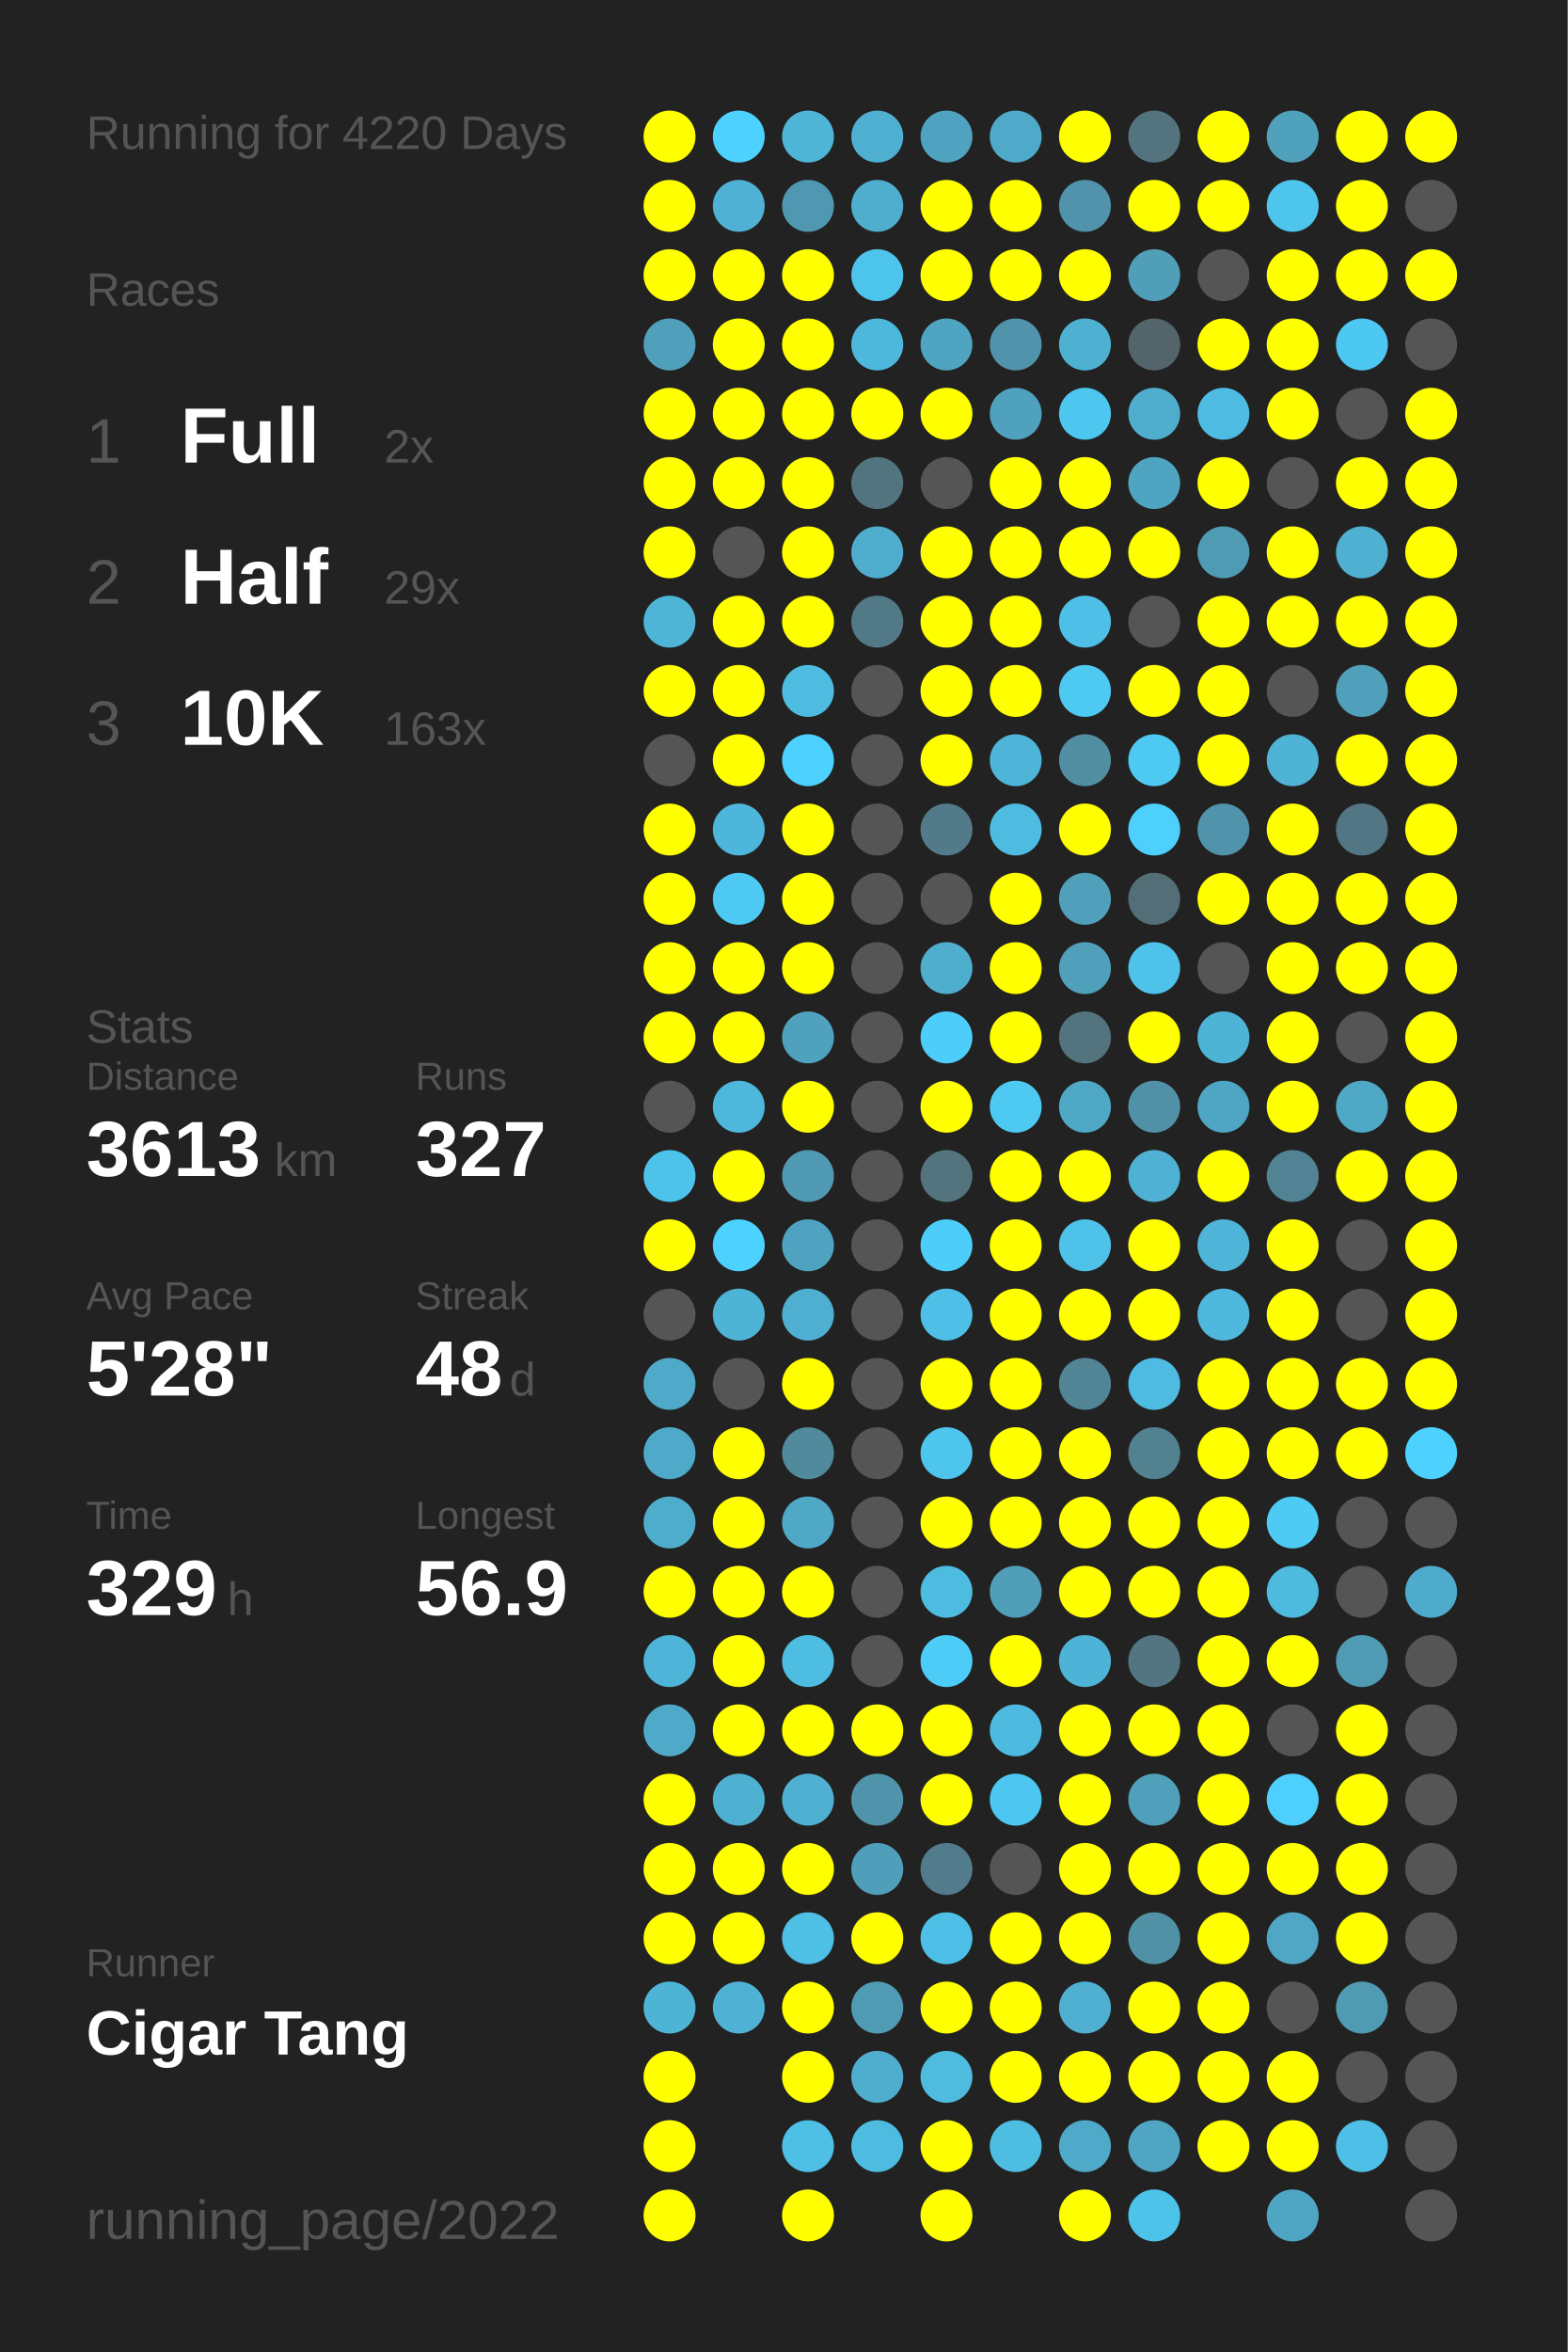
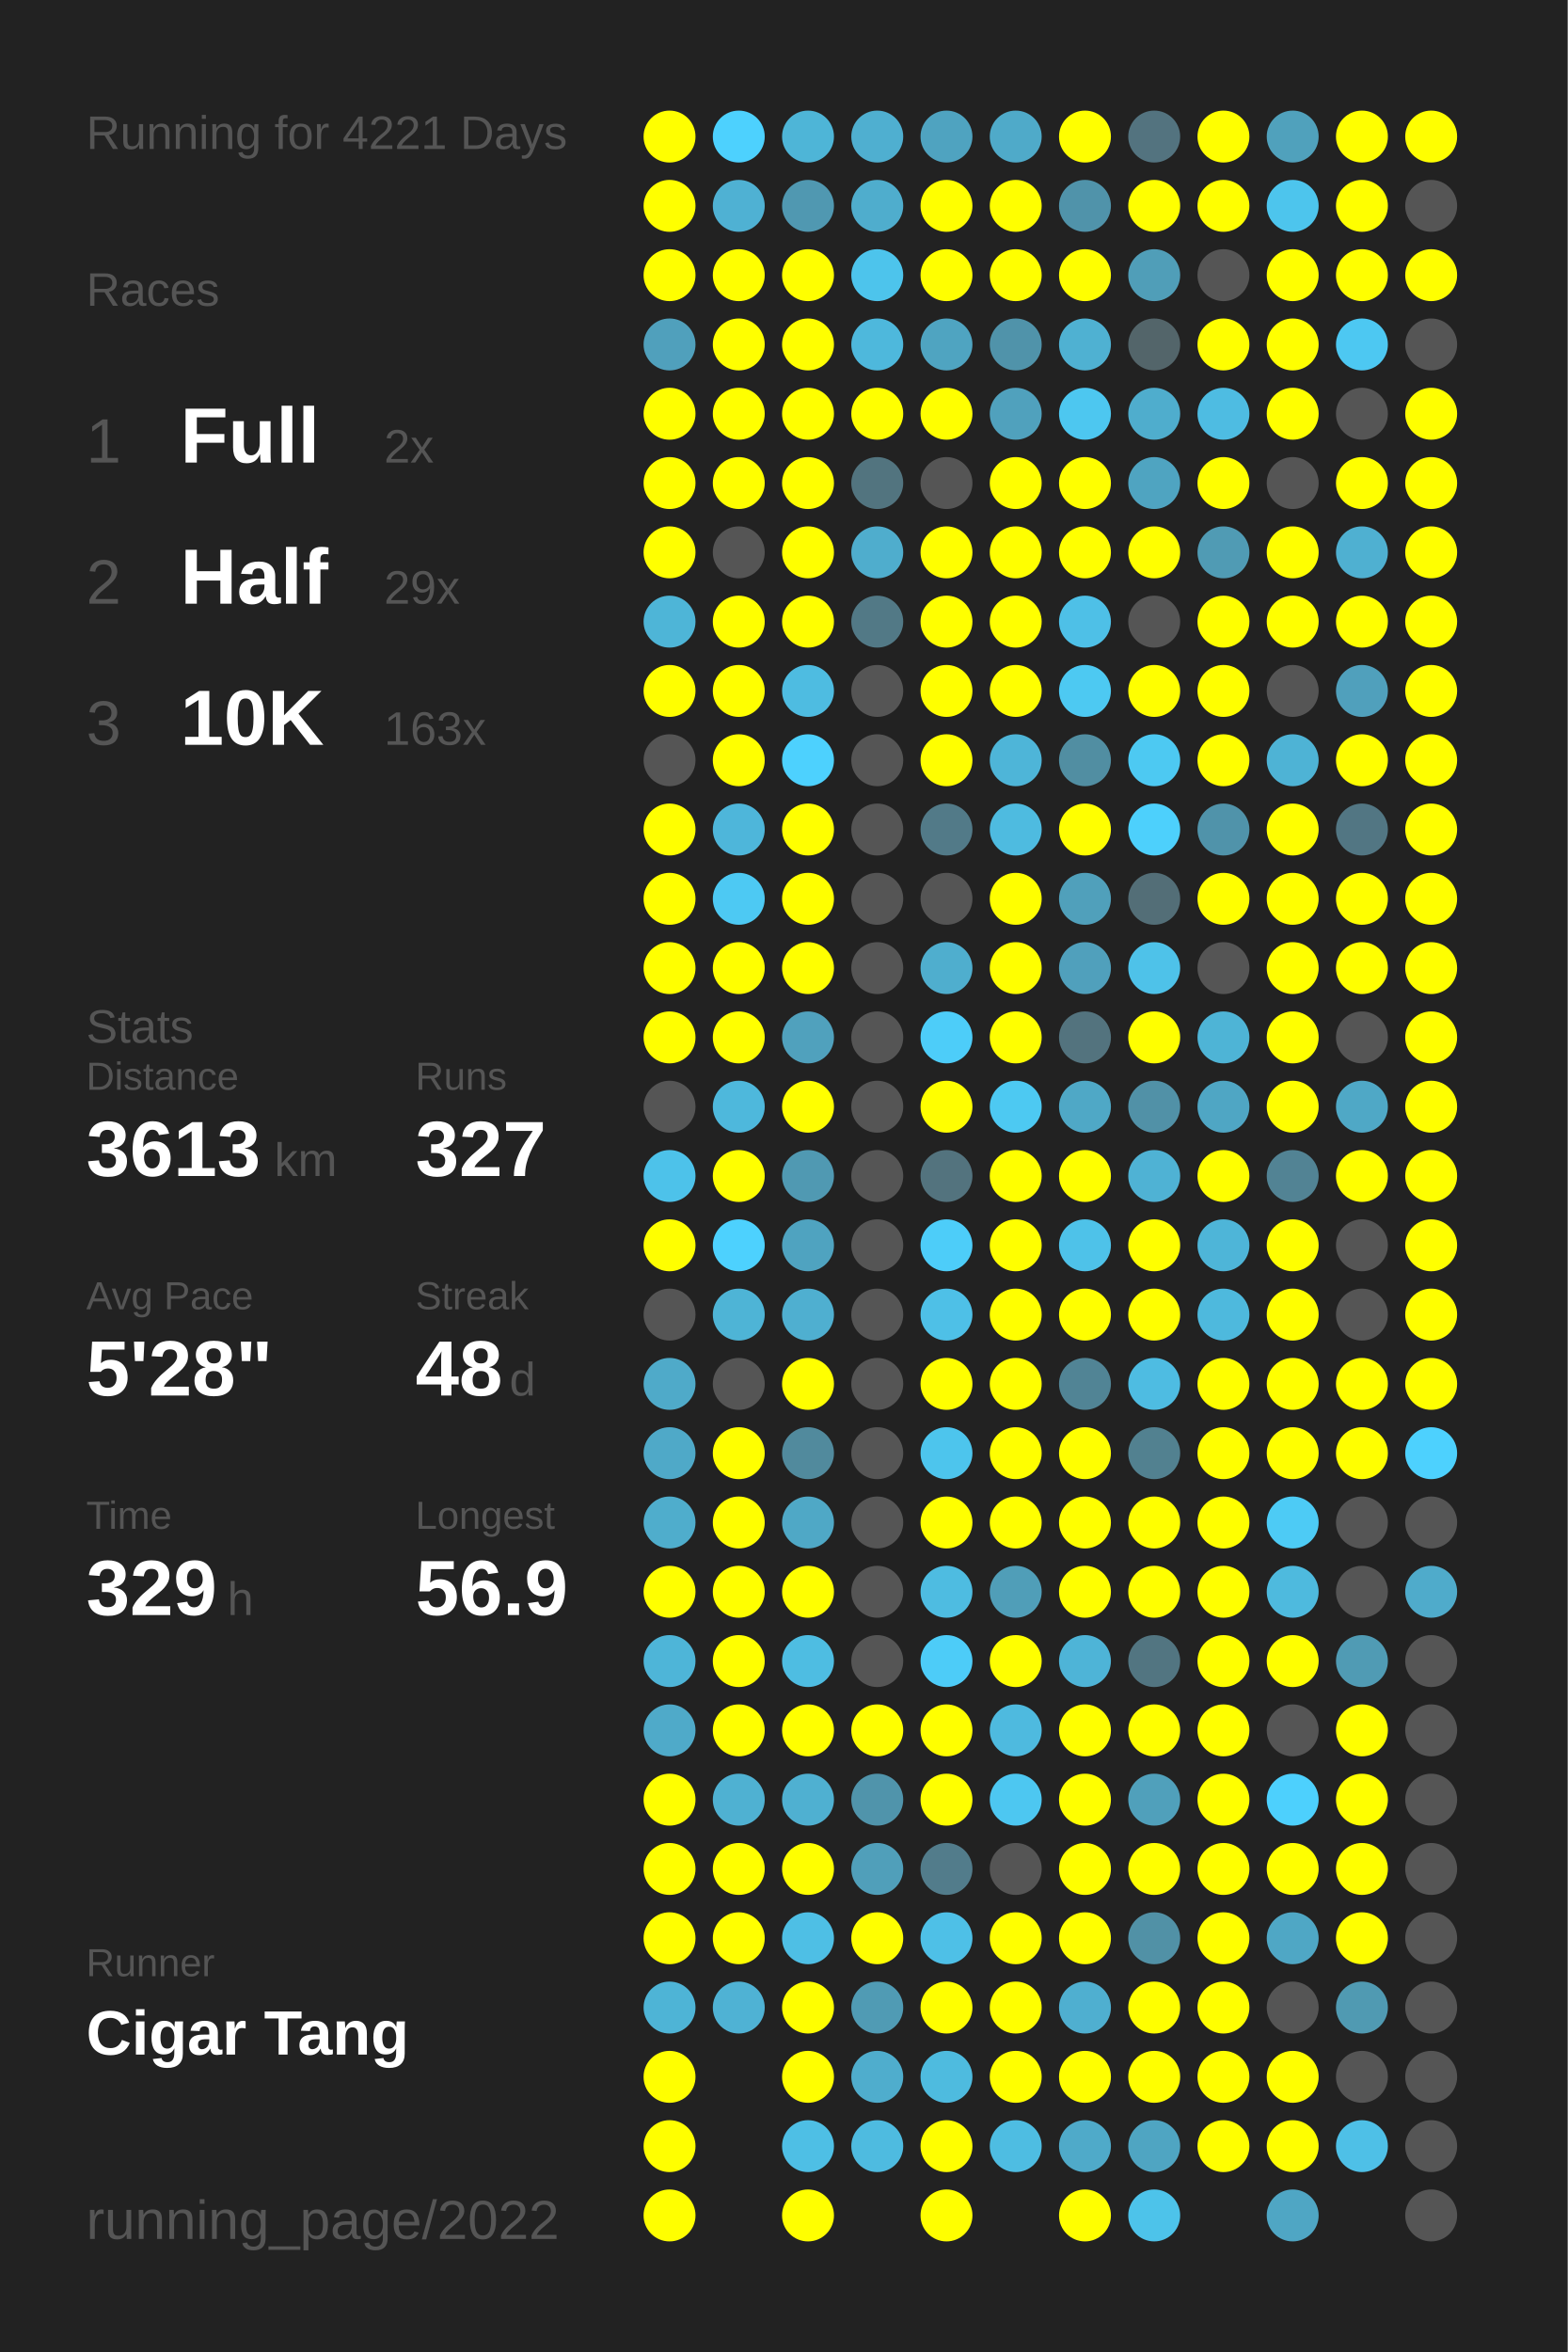
<svg xmlns="http://www.w3.org/2000/svg" baseProfile="full" height="300mm" version="1.1" viewBox="0,0,200,300" width="200mm">
  <defs />
  <rect fill="#222222" height="300" width="200" x="0" y="0" />
-   <text fill="#555555" style="font-size:6px; font-family:Arial;" x="11" y="19">Running for 4220 Days</text>
+   <text fill="#555555" style="font-size:6px; font-family:Arial;" x="11" y="19">Running for 4221 Days</text>
  <text fill="#555555" style="font-size:6px; font-family:Arial;" x="11" y="39">Races</text>
  <text fill="#555555" style="font-size:8px; font-family:Arial;" x="11" y="59">1</text>
  <text fill="#FFFFFF" style="font-size:10px; font-family:Arial; font-weight:bold;" x="23" y="59">Full</text>
  <text fill="#555555" style="font-size:6px; font-family:Arial;" x="49" y="59">2x</text>
  <text fill="#555555" style="font-size:8px; font-family:Arial;" x="11" y="77">2</text>
  <text fill="#FFFFFF" style="font-size:10px; font-family:Arial; font-weight:bold;" x="23" y="77">Half</text>
  <text fill="#555555" style="font-size:6px; font-family:Arial;" x="49" y="77">29x</text>
  <text fill="#555555" style="font-size:8px; font-family:Arial;" x="11" y="95">3</text>
  <text fill="#FFFFFF" style="font-size:10px; font-family:Arial; font-weight:bold;" x="23" y="95">10K</text>
  <text fill="#555555" style="font-size:6px; font-family:Arial;" x="49" y="95">163x</text>
  <text fill="#555555" style="font-size:6px; font-family:Arial;" x="11" y="133">Stats</text>
  <text fill="#555555" style="font-size:5px; font-family:Arial;" x="11" y="139">Distance</text>
  <text fill="#FFFFFF" style="font-size:10px; font-family:Arial; font-weight:bold;" x="11" y="150">3613</text>
  <text fill="#555555" style="font-size:6px; font-family:Arial;" x="35" y="150">km</text>
  <text fill="#555555" style="font-size:5px; font-family:Arial;" x="53" y="139">Runs</text>
  <text fill="#FFFFFF" style="font-size:10px; font-family:Arial; font-weight:bold;" x="53" y="150">327</text>
  <text fill="#555555" style="font-size:5px; font-family:Arial;" x="11" y="167">Avg Pace</text>
  <text fill="#FFFFFF" style="font-size:10px; font-family:Arial; font-weight:bold;" x="11" y="178">5'28"</text>
  <text fill="#555555" style="font-size:5px; font-family:Arial;" x="53" y="167">Streak</text>
  <text fill="#FFFFFF" style="font-size:10px; font-family:Arial; font-weight:bold;" x="53" y="178">48</text>
  <text fill="#555555" style="font-size:6px; font-family:Arial;" x="65" y="178">d</text>
  <text fill="#555555" style="font-size:5px; font-family:Arial;" x="11" y="195">Time</text>
  <text fill="#FFFFFF" style="font-size:10px; font-family:Arial; font-weight:bold;" x="11" y="206">329</text>
  <text fill="#555555" style="font-size:6px; font-family:Arial;" x="29" y="206">h</text>
  <text fill="#555555" style="font-size:5px; font-family:Arial;" x="53" y="195">Longest</text>
  <text fill="#FFFFFF" style="font-size:10px; font-family:Arial; font-weight:bold;" x="53" y="206">56.9</text>
  <text fill="#555555" style="font-size:5px; font-family:Arial;" x="11" y="252.065">Runner</text>
  <text fill="#FFFFFF" style="font-size:8px; font-family:Arial; font-weight:bold;" x="11" y="262.065">Cigar Tang</text>
  <text fill="#555555" style="font-size:7px; font-family:Arial;" x="11" y="285.581">running_page/2022</text>
  <circle cx="85.417" cy="17.419" fill="#FFFF00" r="3.312" />
  <circle cx="85.417" cy="26.258" fill="#FFFF00" r="3.312" />
  <circle cx="85.417" cy="35.097" fill="#FFFF00" r="3.312" />
  <circle cx="85.417" cy="43.935" fill="#50a0bc" r="3.312" />
  <circle cx="85.417" cy="52.774" fill="#FFFF00" r="3.312" />
  <circle cx="85.417" cy="61.613" fill="#FFFF00" r="3.312" />
  <circle cx="85.417" cy="70.452" fill="#FFFF00" r="3.312" />
  <circle cx="85.417" cy="79.29" fill="#4eb5d7" r="3.312" />
  <circle cx="85.417" cy="88.129" fill="#FFFF00" r="3.312" />
  <circle cx="85.417" cy="96.968" fill="#555555" r="3.312" />
  <circle cx="85.417" cy="105.806" fill="#FFFF00" r="3.312" />
  <circle cx="85.417" cy="114.645" fill="#FFFF00" r="3.312" />
  <circle cx="85.417" cy="123.484" fill="#FFFF00" r="3.312" />
  <circle cx="85.417" cy="132.323" fill="#FFFF00" r="3.312" />
  <circle cx="85.417" cy="141.161" fill="#555555" r="3.312" />
  <circle cx="85.417" cy="150" fill="#4dc2ea" r="3.312" />
  <circle cx="85.417" cy="158.839" fill="#FFFF00" r="3.312" />
  <circle cx="85.417" cy="167.677" fill="#555555" r="3.312" />
  <circle cx="85.417" cy="176.516" fill="#4faac9" r="3.312" />
  <circle cx="85.417" cy="185.355" fill="#4fa9c8" r="3.312" />
  <circle cx="85.417" cy="194.194" fill="#4fadcc" r="3.312" />
  <circle cx="85.417" cy="203.032" fill="#FFFF00" r="3.312" />
  <circle cx="85.417" cy="211.871" fill="#4eb5d8" r="3.312" />
  <circle cx="85.417" cy="220.71" fill="#4faac9" r="3.312" />
  <circle cx="85.417" cy="229.548" fill="#FFFF00" r="3.312" />
  <circle cx="85.417" cy="238.387" fill="#FFFF00" r="3.312" />
  <circle cx="85.417" cy="247.226" fill="#FFFF00" r="3.312" />
  <circle cx="85.417" cy="256.065" fill="#4eb4d6" r="3.312" />
  <circle cx="85.417" cy="264.903" fill="#FFFF00" r="3.312" />
  <circle cx="85.417" cy="273.742" fill="#FFFF00" r="3.312" />
  <circle cx="85.417" cy="282.581" fill="#FFFF00" r="3.312" />
  <circle cx="94.25" cy="17.419" fill="#4dd1fe" r="3.312" />
  <circle cx="94.25" cy="26.258" fill="#4fb1d3" r="3.312" />
  <circle cx="94.25" cy="35.097" fill="#FFFF00" r="3.312" />
  <circle cx="94.25" cy="43.935" fill="#FFFF00" r="3.312" />
  <circle cx="94.25" cy="52.774" fill="#FFFF00" r="3.312" />
  <circle cx="94.25" cy="61.613" fill="#FFFF00" r="3.312" />
  <circle cx="94.25" cy="70.452" fill="#555555" r="3.312" />
  <circle cx="94.25" cy="79.29" fill="#FFFF00" r="3.312" />
  <circle cx="94.25" cy="88.129" fill="#FFFF00" r="3.312" />
  <circle cx="94.25" cy="96.968" fill="#FFFF00" r="3.312" />
  <circle cx="94.25" cy="105.806" fill="#4eb6da" r="3.312" />
  <circle cx="94.25" cy="114.645" fill="#4dc9f3" r="3.312" />
  <circle cx="94.25" cy="123.484" fill="#FFFF00" r="3.312" />
  <circle cx="94.25" cy="132.323" fill="#FFFF00" r="3.312" />
  <circle cx="94.25" cy="141.161" fill="#4eb8dc" r="3.312" />
  <circle cx="94.25" cy="150" fill="#FFFF00" r="3.312" />
  <circle cx="94.25" cy="158.839" fill="#4dd1fe" r="3.312" />
  <circle cx="94.25" cy="167.677" fill="#4eb4d6" r="3.312" />
  <circle cx="94.25" cy="176.516" fill="#555555" r="3.312" />
  <circle cx="94.25" cy="185.355" fill="#FFFF00" r="3.312" />
  <circle cx="94.25" cy="194.194" fill="#FFFF00" r="3.312" />
  <circle cx="94.25" cy="203.032" fill="#FFFF00" r="3.312" />
  <circle cx="94.25" cy="211.871" fill="#FFFF00" r="3.312" />
  <circle cx="94.25" cy="220.71" fill="#FFFF00" r="3.312" />
  <circle cx="94.25" cy="229.548" fill="#4fb1d2" r="3.312" />
  <circle cx="94.25" cy="238.387" fill="#FFFF00" r="3.312" />
  <circle cx="94.25" cy="247.226" fill="#FFFF00" r="3.312" />
  <circle cx="94.25" cy="256.065" fill="#4fb2d4" r="3.312" />
  <circle cx="103.083" cy="17.419" fill="#4eb5d7" r="3.312" />
  <circle cx="103.083" cy="26.258" fill="#5098b1" r="3.312" />
  <circle cx="103.083" cy="35.097" fill="#FFFF00" r="3.312" />
  <circle cx="103.083" cy="43.935" fill="#FFFF00" r="3.312" />
  <circle cx="103.083" cy="52.774" fill="#FFFF00" r="3.312" />
  <circle cx="103.083" cy="61.613" fill="#FFFF00" r="3.312" />
  <circle cx="103.083" cy="70.452" fill="#FFFF00" r="3.312" />
  <circle cx="103.083" cy="79.29" fill="#FFFF00" r="3.312" />
  <circle cx="103.083" cy="88.129" fill="#4ebce1" r="3.312" />
  <circle cx="103.083" cy="96.968" fill="#4dd1fe" r="3.312" />
  <circle cx="103.083" cy="105.806" fill="#FFFF00" r="3.312" />
  <circle cx="103.083" cy="114.645" fill="#FFFF00" r="3.312" />
  <circle cx="103.083" cy="123.484" fill="#FFFF00" r="3.312" />
  <circle cx="103.083" cy="132.323" fill="#50a1bd" r="3.312" />
  <circle cx="103.083" cy="141.161" fill="#FFFF00" r="3.312" />
  <circle cx="103.083" cy="150" fill="#5099b2" r="3.312" />
  <circle cx="103.083" cy="158.839" fill="#4fa3c0" r="3.312" />
  <circle cx="103.083" cy="167.677" fill="#4fafd0" r="3.312" />
  <circle cx="103.083" cy="176.516" fill="#FFFF00" r="3.312" />
  <circle cx="103.083" cy="185.355" fill="#518a9d" r="3.312" />
  <circle cx="103.083" cy="194.194" fill="#4fa8c6" r="3.312" />
  <circle cx="103.083" cy="203.032" fill="#FFFF00" r="3.312" />
  <circle cx="103.083" cy="211.871" fill="#4ebde2" r="3.312" />
  <circle cx="103.083" cy="220.71" fill="#FFFF00" r="3.312" />
  <circle cx="103.083" cy="229.548" fill="#4fb0d1" r="3.312" />
  <circle cx="103.083" cy="238.387" fill="#FFFF00" r="3.312" />
  <circle cx="103.083" cy="247.226" fill="#4ebfe5" r="3.312" />
  <circle cx="103.083" cy="256.065" fill="#FFFF00" r="3.312" />
  <circle cx="103.083" cy="264.903" fill="#FFFF00" r="3.312" />
  <circle cx="103.083" cy="273.742" fill="#4ebfe5" r="3.312" />
  <circle cx="103.083" cy="282.581" fill="#FFFF00" r="3.312" />
  <circle cx="111.917" cy="17.419" fill="#4fafd0" r="3.312" />
  <circle cx="111.917" cy="26.258" fill="#4fadcd" r="3.312" />
  <circle cx="111.917" cy="35.097" fill="#4dc4ec" r="3.312" />
  <circle cx="111.917" cy="43.935" fill="#4eb8dc" r="3.312" />
  <circle cx="111.917" cy="52.774" fill="#FFFF00" r="3.312" />
  <circle cx="111.917" cy="61.613" fill="#52747f" r="3.312" />
  <circle cx="111.917" cy="70.452" fill="#4fadcd" r="3.312" />
  <circle cx="111.917" cy="79.29" fill="#527986" r="3.312" />
  <circle cx="111.917" cy="88.129" fill="#555555" r="3.312" />
  <circle cx="111.917" cy="96.968" fill="#555555" r="3.312" />
  <circle cx="111.917" cy="105.806" fill="#555555" r="3.312" />
  <circle cx="111.917" cy="114.645" fill="#555555" r="3.312" />
  <circle cx="111.917" cy="123.484" fill="#555555" r="3.312" />
  <circle cx="111.917" cy="132.323" fill="#555555" r="3.312" />
  <circle cx="111.917" cy="141.161" fill="#555555" r="3.312" />
  <circle cx="111.917" cy="150" fill="#555555" r="3.312" />
  <circle cx="111.917" cy="158.839" fill="#555555" r="3.312" />
  <circle cx="111.917" cy="167.677" fill="#555555" r="3.312" />
  <circle cx="111.917" cy="176.516" fill="#555555" r="3.312" />
  <circle cx="111.917" cy="185.355" fill="#555555" r="3.312" />
  <circle cx="111.917" cy="194.194" fill="#555555" r="3.312" />
  <circle cx="111.917" cy="203.032" fill="#555555" r="3.312" />
  <circle cx="111.917" cy="211.871" fill="#555555" r="3.312" />
  <circle cx="111.917" cy="220.71" fill="#FFFF00" r="3.312" />
  <circle cx="111.917" cy="229.548" fill="#5094ab" r="3.312" />
  <circle cx="111.917" cy="238.387" fill="#509fba" r="3.312" />
  <circle cx="111.917" cy="247.226" fill="#FFFF00" r="3.312" />
  <circle cx="111.917" cy="256.065" fill="#509bb4" r="3.312" />
  <circle cx="111.917" cy="264.903" fill="#4fadcd" r="3.312" />
  <circle cx="111.917" cy="273.742" fill="#4ebbe0" r="3.312" />
  <circle cx="120.75" cy="17.419" fill="#4fa3c0" r="3.312" />
  <circle cx="120.75" cy="26.258" fill="#FFFF00" r="3.312" />
  <circle cx="120.75" cy="35.097" fill="#FFFF00" r="3.312" />
  <circle cx="120.75" cy="43.935" fill="#4fa4c1" r="3.312" />
  <circle cx="120.75" cy="52.774" fill="#FFFF00" r="3.312" />
  <circle cx="120.75" cy="61.613" fill="#555555" r="3.312" />
  <circle cx="120.75" cy="70.452" fill="#FFFF00" r="3.312" />
  <circle cx="120.75" cy="79.29" fill="#FFFF00" r="3.312" />
  <circle cx="120.75" cy="88.129" fill="#FFFF00" r="3.312" />
  <circle cx="120.75" cy="96.968" fill="#FFFF00" r="3.312" />
  <circle cx="120.75" cy="105.806" fill="#527a88" r="3.312" />
  <circle cx="120.75" cy="114.645" fill="#555555" r="3.312" />
  <circle cx="120.75" cy="123.484" fill="#4faece" r="3.312" />
  <circle cx="120.75" cy="132.323" fill="#4dcdf9" r="3.312" />
  <circle cx="120.75" cy="141.161" fill="#FFFF00" r="3.312" />
  <circle cx="120.75" cy="150" fill="#53737e" r="3.312" />
  <circle cx="120.75" cy="158.839" fill="#4dcdf9" r="3.312" />
  <circle cx="120.75" cy="167.677" fill="#4ec0e7" r="3.312" />
  <circle cx="120.75" cy="176.516" fill="#FFFF00" r="3.312" />
  <circle cx="120.75" cy="185.355" fill="#4dc5ed" r="3.312" />
  <circle cx="120.75" cy="194.194" fill="#FFFF00" r="3.312" />
  <circle cx="120.75" cy="203.032" fill="#4ebce1" r="3.312" />
  <circle cx="120.75" cy="211.871" fill="#4dccf8" r="3.312" />
  <circle cx="120.75" cy="220.71" fill="#FFFF00" r="3.312" />
  <circle cx="120.75" cy="229.548" fill="#FFFF00" r="3.312" />
  <circle cx="120.75" cy="238.387" fill="#527c8b" r="3.312" />
  <circle cx="120.75" cy="247.226" fill="#4ec0e7" r="3.312" />
  <circle cx="120.75" cy="256.065" fill="#FFFF00" r="3.312" />
  <circle cx="120.75" cy="264.903" fill="#4ebbdf" r="3.312" />
  <circle cx="120.75" cy="273.742" fill="#FFFF00" r="3.312" />
  <circle cx="120.75" cy="282.581" fill="#FFFF00" r="3.312" />
  <circle cx="129.583" cy="17.419" fill="#4faac9" r="3.312" />
  <circle cx="129.583" cy="26.258" fill="#FFFF00" r="3.312" />
  <circle cx="129.583" cy="35.097" fill="#FFFF00" r="3.312" />
  <circle cx="129.583" cy="43.935" fill="#5093aa" r="3.312" />
  <circle cx="129.583" cy="52.774" fill="#50a1bd" r="3.312" />
  <circle cx="129.583" cy="61.613" fill="#FFFF00" r="3.312" />
  <circle cx="129.583" cy="70.452" fill="#FFFF00" r="3.312" />
  <circle cx="129.583" cy="79.29" fill="#FFFF00" r="3.312" />
  <circle cx="129.583" cy="88.129" fill="#FFFF00" r="3.312" />
  <circle cx="129.583" cy="96.968" fill="#4eb5d8" r="3.312" />
  <circle cx="129.583" cy="105.806" fill="#4ebbe0" r="3.312" />
  <circle cx="129.583" cy="114.645" fill="#FFFF00" r="3.312" />
  <circle cx="129.583" cy="123.484" fill="#FFFF00" r="3.312" />
  <circle cx="129.583" cy="132.323" fill="#FFFF00" r="3.312" />
  <circle cx="129.583" cy="141.161" fill="#4dc9f2" r="3.312" />
  <circle cx="129.583" cy="150" fill="#FFFF00" r="3.312" />
  <circle cx="129.583" cy="158.839" fill="#FFFF00" r="3.312" />
  <circle cx="129.583" cy="167.677" fill="#FFFF00" r="3.312" />
  <circle cx="129.583" cy="176.516" fill="#FFFF00" r="3.312" />
  <circle cx="129.583" cy="185.355" fill="#FFFF00" r="3.312" />
  <circle cx="129.583" cy="194.194" fill="#FFFF00" r="3.312" />
  <circle cx="129.583" cy="203.032" fill="#509eb8" r="3.312" />
  <circle cx="129.583" cy="211.871" fill="#FFFF00" r="3.312" />
  <circle cx="129.583" cy="220.71" fill="#4ebadf" r="3.312" />
  <circle cx="129.583" cy="229.548" fill="#4dc7f1" r="3.312" />
  <circle cx="129.583" cy="238.387" fill="#555555" r="3.312" />
  <circle cx="129.583" cy="247.226" fill="#FFFF00" r="3.312" />
  <circle cx="129.583" cy="256.065" fill="#FFFF00" r="3.312" />
  <circle cx="129.583" cy="264.903" fill="#FFFF00" r="3.312" />
  <circle cx="129.583" cy="273.742" fill="#4ebde2" r="3.312" />
  <circle cx="138.417" cy="17.419" fill="#FFFF00" r="3.312" />
  <circle cx="138.417" cy="26.258" fill="#5093aa" r="3.312" />
  <circle cx="138.417" cy="35.097" fill="#FFFF00" r="3.312" />
  <circle cx="138.417" cy="43.935" fill="#4fb1d2" r="3.312" />
  <circle cx="138.417" cy="52.774" fill="#4dc7f0" r="3.312" />
  <circle cx="138.417" cy="61.613" fill="#FFFF00" r="3.312" />
  <circle cx="138.417" cy="70.452" fill="#FFFF00" r="3.312" />
  <circle cx="138.417" cy="79.29" fill="#4ec0e7" r="3.312" />
  <circle cx="138.417" cy="88.129" fill="#4dc9f2" r="3.312" />
  <circle cx="138.417" cy="96.968" fill="#518ea2" r="3.312" />
  <circle cx="138.417" cy="105.806" fill="#FFFF00" r="3.312" />
  <circle cx="138.417" cy="114.645" fill="#50a0bb" r="3.312" />
  <circle cx="138.417" cy="123.484" fill="#50a0bc" r="3.312" />
  <circle cx="138.417" cy="132.323" fill="#53737e" r="3.312" />
  <circle cx="138.417" cy="141.161" fill="#4fa8c6" r="3.312" />
  <circle cx="138.417" cy="150" fill="#FFFF00" r="3.312" />
  <circle cx="138.417" cy="158.839" fill="#4ec2e9" r="3.312" />
  <circle cx="138.417" cy="167.677" fill="#FFFF00" r="3.312" />
  <circle cx="138.417" cy="176.516" fill="#518495" r="3.312" />
  <circle cx="138.417" cy="185.355" fill="#FFFF00" r="3.312" />
  <circle cx="138.417" cy="194.194" fill="#FFFF00" r="3.312" />
  <circle cx="138.417" cy="203.032" fill="#FFFF00" r="3.312" />
  <circle cx="138.417" cy="211.871" fill="#4eb4d7" r="3.312" />
  <circle cx="138.417" cy="220.71" fill="#FFFF00" r="3.312" />
  <circle cx="138.417" cy="229.548" fill="#FFFF00" r="3.312" />
  <circle cx="138.417" cy="238.387" fill="#FFFF00" r="3.312" />
  <circle cx="138.417" cy="247.226" fill="#FFFF00" r="3.312" />
  <circle cx="138.417" cy="256.065" fill="#4fafd0" r="3.312" />
  <circle cx="138.417" cy="264.903" fill="#FFFF00" r="3.312" />
  <circle cx="138.417" cy="273.742" fill="#4faac9" r="3.312" />
  <circle cx="138.417" cy="282.581" fill="#FFFF00" r="3.312" />
  <circle cx="147.25" cy="17.419" fill="#53737f" r="3.312" />
  <circle cx="147.25" cy="26.258" fill="#FFFF00" r="3.312" />
  <circle cx="147.25" cy="35.097" fill="#509eb8" r="3.312" />
  <circle cx="147.25" cy="43.935" fill="#53656a" r="3.312" />
  <circle cx="147.25" cy="52.774" fill="#4fadcd" r="3.312" />
  <circle cx="147.25" cy="61.613" fill="#4fa4c1" r="3.312" />
  <circle cx="147.25" cy="70.452" fill="#FFFF00" r="3.312" />
  <circle cx="147.25" cy="79.29" fill="#555555" r="3.312" />
  <circle cx="147.25" cy="88.129" fill="#FFFF00" r="3.312" />
  <circle cx="147.25" cy="96.968" fill="#4dc9f2" r="3.312" />
  <circle cx="147.25" cy="105.806" fill="#4dd0fc" r="3.312" />
  <circle cx="147.25" cy="114.645" fill="#536e77" r="3.312" />
  <circle cx="147.25" cy="123.484" fill="#4ec2e9" r="3.312" />
  <circle cx="147.25" cy="132.323" fill="#FFFF00" r="3.312" />
  <circle cx="147.25" cy="141.161" fill="#5191a7" r="3.312" />
  <circle cx="147.25" cy="150" fill="#4fb2d4" r="3.312" />
  <circle cx="147.25" cy="158.839" fill="#FFFF00" r="3.312" />
  <circle cx="147.25" cy="167.677" fill="#FFFF00" r="3.312" />
  <circle cx="147.25" cy="176.516" fill="#4ebce2" r="3.312" />
  <circle cx="147.25" cy="185.355" fill="#528190" r="3.312" />
  <circle cx="147.25" cy="194.194" fill="#FFFF00" r="3.312" />
  <circle cx="147.25" cy="203.032" fill="#FFFF00" r="3.312" />
  <circle cx="147.25" cy="211.871" fill="#527581" r="3.312" />
  <circle cx="147.25" cy="220.71" fill="#FFFF00" r="3.312" />
  <circle cx="147.25" cy="229.548" fill="#50a0bb" r="3.312" />
  <circle cx="147.25" cy="238.387" fill="#FFFF00" r="3.312" />
  <circle cx="147.25" cy="247.226" fill="#5191a6" r="3.312" />
  <circle cx="147.25" cy="256.065" fill="#FFFF00" r="3.312" />
  <circle cx="147.25" cy="264.903" fill="#FFFF00" r="3.312" />
  <circle cx="147.25" cy="273.742" fill="#4fa5c2" r="3.312" />
  <circle cx="147.25" cy="282.581" fill="#4dc3ea" r="3.312" />
  <circle cx="156.083" cy="17.419" fill="#FFFF00" r="3.312" />
  <circle cx="156.083" cy="26.258" fill="#FFFF00" r="3.312" />
  <circle cx="156.083" cy="35.097" fill="#555555" r="3.312" />
  <circle cx="156.083" cy="43.935" fill="#FFFF00" r="3.312" />
  <circle cx="156.083" cy="52.774" fill="#4ebce2" r="3.312" />
  <circle cx="156.083" cy="61.613" fill="#FFFF00" r="3.312" />
  <circle cx="156.083" cy="70.452" fill="#509bb4" r="3.312" />
  <circle cx="156.083" cy="79.29" fill="#FFFF00" r="3.312" />
  <circle cx="156.083" cy="88.129" fill="#FFFF00" r="3.312" />
  <circle cx="156.083" cy="96.968" fill="#FFFF00" r="3.312" />
  <circle cx="156.083" cy="105.806" fill="#5093aa" r="3.312" />
  <circle cx="156.083" cy="114.645" fill="#FFFF00" r="3.312" />
  <circle cx="156.083" cy="123.484" fill="#555555" r="3.312" />
  <circle cx="156.083" cy="132.323" fill="#4eb4d6" r="3.312" />
  <circle cx="156.083" cy="141.161" fill="#4fa6c4" r="3.312" />
  <circle cx="156.083" cy="150" fill="#FFFF00" r="3.312" />
  <circle cx="156.083" cy="158.839" fill="#4eb5d8" r="3.312" />
  <circle cx="156.083" cy="167.677" fill="#4eb9dd" r="3.312" />
  <circle cx="156.083" cy="176.516" fill="#FFFF00" r="3.312" />
  <circle cx="156.083" cy="185.355" fill="#FFFF00" r="3.312" />
  <circle cx="156.083" cy="194.194" fill="#FFFF00" r="3.312" />
  <circle cx="156.083" cy="203.032" fill="#FFFF00" r="3.312" />
  <circle cx="156.083" cy="211.871" fill="#FFFF00" r="3.312" />
  <circle cx="156.083" cy="220.71" fill="#FFFF00" r="3.312" />
  <circle cx="156.083" cy="229.548" fill="#FFFF00" r="3.312" />
  <circle cx="156.083" cy="238.387" fill="#FFFF00" r="3.312" />
  <circle cx="156.083" cy="247.226" fill="#FFFF00" r="3.312" />
  <circle cx="156.083" cy="256.065" fill="#FFFF00" r="3.312" />
  <circle cx="156.083" cy="264.903" fill="#FFFF00" r="3.312" />
  <circle cx="156.083" cy="273.742" fill="#FFFF00" r="3.312" />
  <circle cx="164.917" cy="17.419" fill="#50a1bc" r="3.312" />
  <circle cx="164.917" cy="26.258" fill="#4dc5ed" r="3.312" />
  <circle cx="164.917" cy="35.097" fill="#FFFF00" r="3.312" />
  <circle cx="164.917" cy="43.935" fill="#FFFF00" r="3.312" />
  <circle cx="164.917" cy="52.774" fill="#FFFF00" r="3.312" />
  <circle cx="164.917" cy="61.613" fill="#555555" r="3.312" />
  <circle cx="164.917" cy="70.452" fill="#FFFF00" r="3.312" />
  <circle cx="164.917" cy="79.29" fill="#FFFF00" r="3.312" />
  <circle cx="164.917" cy="88.129" fill="#555555" r="3.312" />
  <circle cx="164.917" cy="96.968" fill="#4eb3d5" r="3.312" />
  <circle cx="164.917" cy="105.806" fill="#FFFF00" r="3.312" />
  <circle cx="164.917" cy="114.645" fill="#FFFF00" r="3.312" />
  <circle cx="164.917" cy="123.484" fill="#FFFF00" r="3.312" />
  <circle cx="164.917" cy="132.323" fill="#FFFF00" r="3.312" />
  <circle cx="164.917" cy="141.161" fill="#FFFF00" r="3.312" />
  <circle cx="164.917" cy="150" fill="#528394" r="3.312" />
  <circle cx="164.917" cy="158.839" fill="#FFFF00" r="3.312" />
  <circle cx="164.917" cy="167.677" fill="#FFFF00" r="3.312" />
  <circle cx="164.917" cy="176.516" fill="#FFFF00" r="3.312" />
  <circle cx="164.917" cy="185.355" fill="#FFFF00" r="3.312" />
  <circle cx="164.917" cy="194.194" fill="#4dcbf5" r="3.312" />
  <circle cx="164.917" cy="203.032" fill="#4ebade" r="3.312" />
  <circle cx="164.917" cy="211.871" fill="#FFFF00" r="3.312" />
  <circle cx="164.917" cy="220.71" fill="#555555" r="3.312" />
  <circle cx="164.917" cy="229.548" fill="#4dd0fd" r="3.312" />
  <circle cx="164.917" cy="238.387" fill="#FFFF00" r="3.312" />
  <circle cx="164.917" cy="247.226" fill="#4fa7c5" r="3.312" />
  <circle cx="164.917" cy="256.065" fill="#555555" r="3.312" />
  <circle cx="164.917" cy="264.903" fill="#FFFF00" r="3.312" />
  <circle cx="164.917" cy="273.742" fill="#FFFF00" r="3.312" />
  <circle cx="164.917" cy="282.581" fill="#4fa6c4" r="3.312" />
  <circle cx="173.75" cy="17.419" fill="#FFFF00" r="3.312" />
  <circle cx="173.75" cy="26.258" fill="#FFFF00" r="3.312" />
  <circle cx="173.75" cy="35.097" fill="#FFFF00" r="3.312" />
  <circle cx="173.75" cy="43.935" fill="#4dc8f2" r="3.312" />
  <circle cx="173.75" cy="52.774" fill="#555555" r="3.312" />
  <circle cx="173.75" cy="61.613" fill="#FFFF00" r="3.312" />
  <circle cx="173.75" cy="70.452" fill="#4fb0d1" r="3.312" />
  <circle cx="173.75" cy="79.29" fill="#FFFF00" r="3.312" />
  <circle cx="173.75" cy="88.129" fill="#50a0bc" r="3.312" />
  <circle cx="173.75" cy="96.968" fill="#FFFF00" r="3.312" />
  <circle cx="173.75" cy="105.806" fill="#527683" r="3.312" />
  <circle cx="173.75" cy="114.645" fill="#FFFF00" r="3.312" />
  <circle cx="173.75" cy="123.484" fill="#FFFF00" r="3.312" />
  <circle cx="173.75" cy="132.323" fill="#555555" r="3.312" />
  <circle cx="173.75" cy="141.161" fill="#4fa8c6" r="3.312" />
  <circle cx="173.75" cy="150" fill="#FFFF00" r="3.312" />
  <circle cx="173.75" cy="158.839" fill="#555555" r="3.312" />
  <circle cx="173.75" cy="167.677" fill="#555555" r="3.312" />
  <circle cx="173.75" cy="176.516" fill="#FFFF00" r="3.312" />
  <circle cx="173.75" cy="185.355" fill="#FFFF00" r="3.312" />
  <circle cx="173.75" cy="194.194" fill="#555555" r="3.312" />
  <circle cx="173.75" cy="203.032" fill="#555555" r="3.312" />
  <circle cx="173.75" cy="211.871" fill="#509bb4" r="3.312" />
  <circle cx="173.75" cy="220.71" fill="#FFFF00" r="3.312" />
  <circle cx="173.75" cy="229.548" fill="#FFFF00" r="3.312" />
  <circle cx="173.75" cy="238.387" fill="#FFFF00" r="3.312" />
  <circle cx="173.75" cy="247.226" fill="#FFFF00" r="3.312" />
  <circle cx="173.75" cy="256.065" fill="#509ab2" r="3.312" />
  <circle cx="173.75" cy="264.903" fill="#555555" r="3.312" />
  <circle cx="173.75" cy="273.742" fill="#4ec0e7" r="3.312" />
  <circle cx="182.583" cy="17.419" fill="#FFFF00" r="3.312" />
  <circle cx="182.583" cy="26.258" fill="#555555" r="3.312" />
  <circle cx="182.583" cy="35.097" fill="#FFFF00" r="3.312" />
  <circle cx="182.583" cy="43.935" fill="#555555" r="3.312" />
  <circle cx="182.583" cy="52.774" fill="#FFFF00" r="3.312" />
  <circle cx="182.583" cy="61.613" fill="#FFFF00" r="3.312" />
  <circle cx="182.583" cy="70.452" fill="#FFFF00" r="3.312" />
  <circle cx="182.583" cy="79.29" fill="#FFFF00" r="3.312" />
  <circle cx="182.583" cy="88.129" fill="#FFFF00" r="3.312" />
  <circle cx="182.583" cy="96.968" fill="#FFFF00" r="3.312" />
  <circle cx="182.583" cy="105.806" fill="#FFFF00" r="3.312" />
  <circle cx="182.583" cy="114.645" fill="#FFFF00" r="3.312" />
  <circle cx="182.583" cy="123.484" fill="#FFFF00" r="3.312" />
  <circle cx="182.583" cy="132.323" fill="#FFFF00" r="3.312" />
  <circle cx="182.583" cy="141.161" fill="#FFFF00" r="3.312" />
  <circle cx="182.583" cy="150" fill="#FFFF00" r="3.312" />
  <circle cx="182.583" cy="158.839" fill="#FFFF00" r="3.312" />
  <circle cx="182.583" cy="167.677" fill="#FFFF00" r="3.312" />
  <circle cx="182.583" cy="176.516" fill="#FFFF00" r="3.312" />
  <circle cx="182.583" cy="185.355" fill="#4dd1fe" r="3.312" />
  <circle cx="182.583" cy="194.194" fill="#555555" r="3.312" />
  <circle cx="182.583" cy="203.032" fill="#4fabcb" r="3.312" />
  <circle cx="182.583" cy="211.871" fill="#555555" r="3.312" />
  <circle cx="182.583" cy="220.71" fill="#555555" r="3.312" />
  <circle cx="182.583" cy="229.548" fill="#555555" r="3.312" />
  <circle cx="182.583" cy="238.387" fill="#555555" r="3.312" />
  <circle cx="182.583" cy="247.226" fill="#555555" r="3.312" />
  <circle cx="182.583" cy="256.065" fill="#555555" r="3.312" />
  <circle cx="182.583" cy="264.903" fill="#555555" r="3.312" />
  <circle cx="182.583" cy="273.742" fill="#555555" r="3.312" />
  <circle cx="182.583" cy="282.581" fill="#555555" r="3.312" />
</svg>
